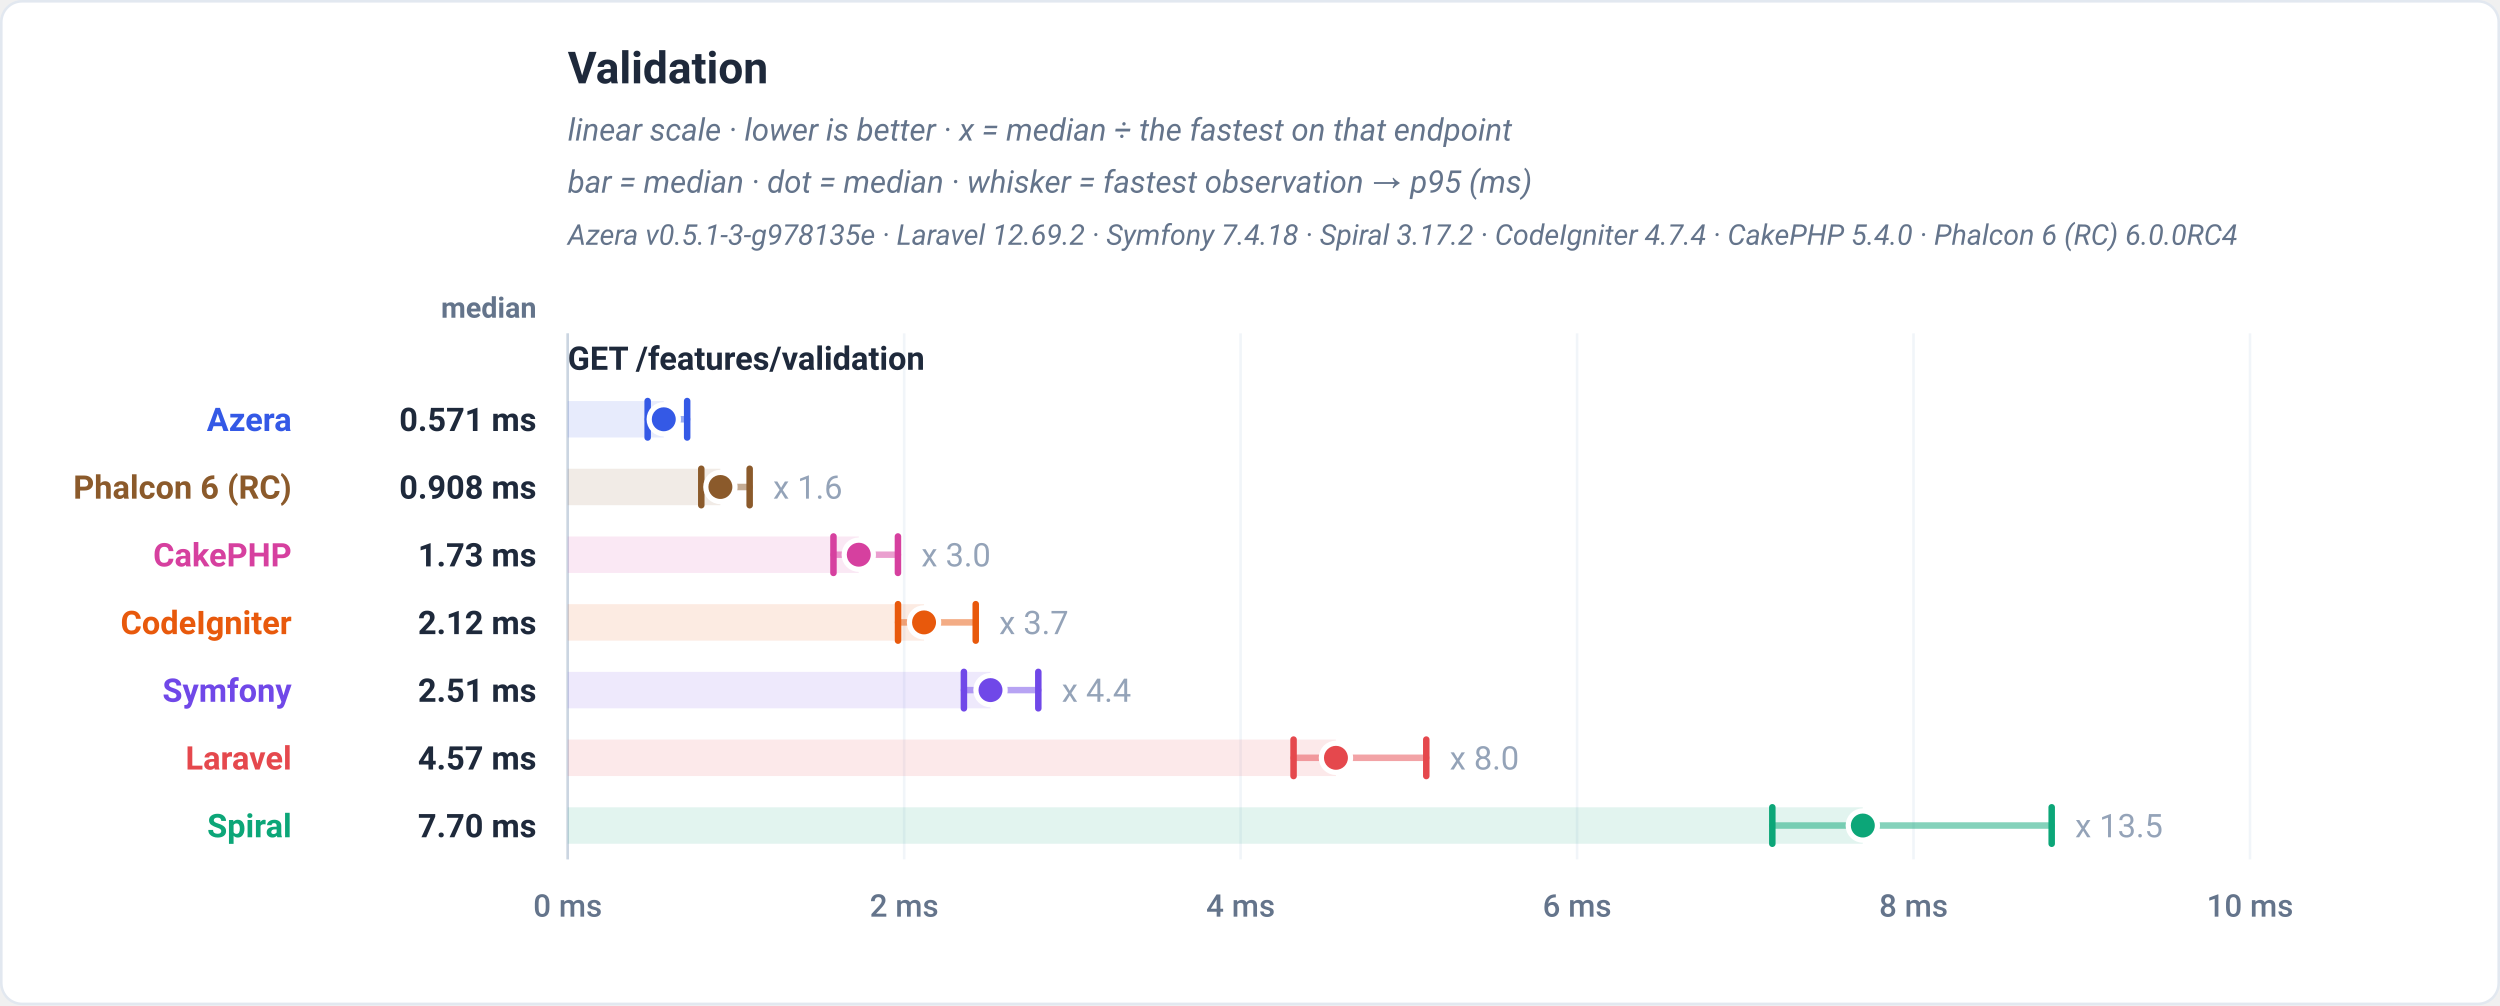
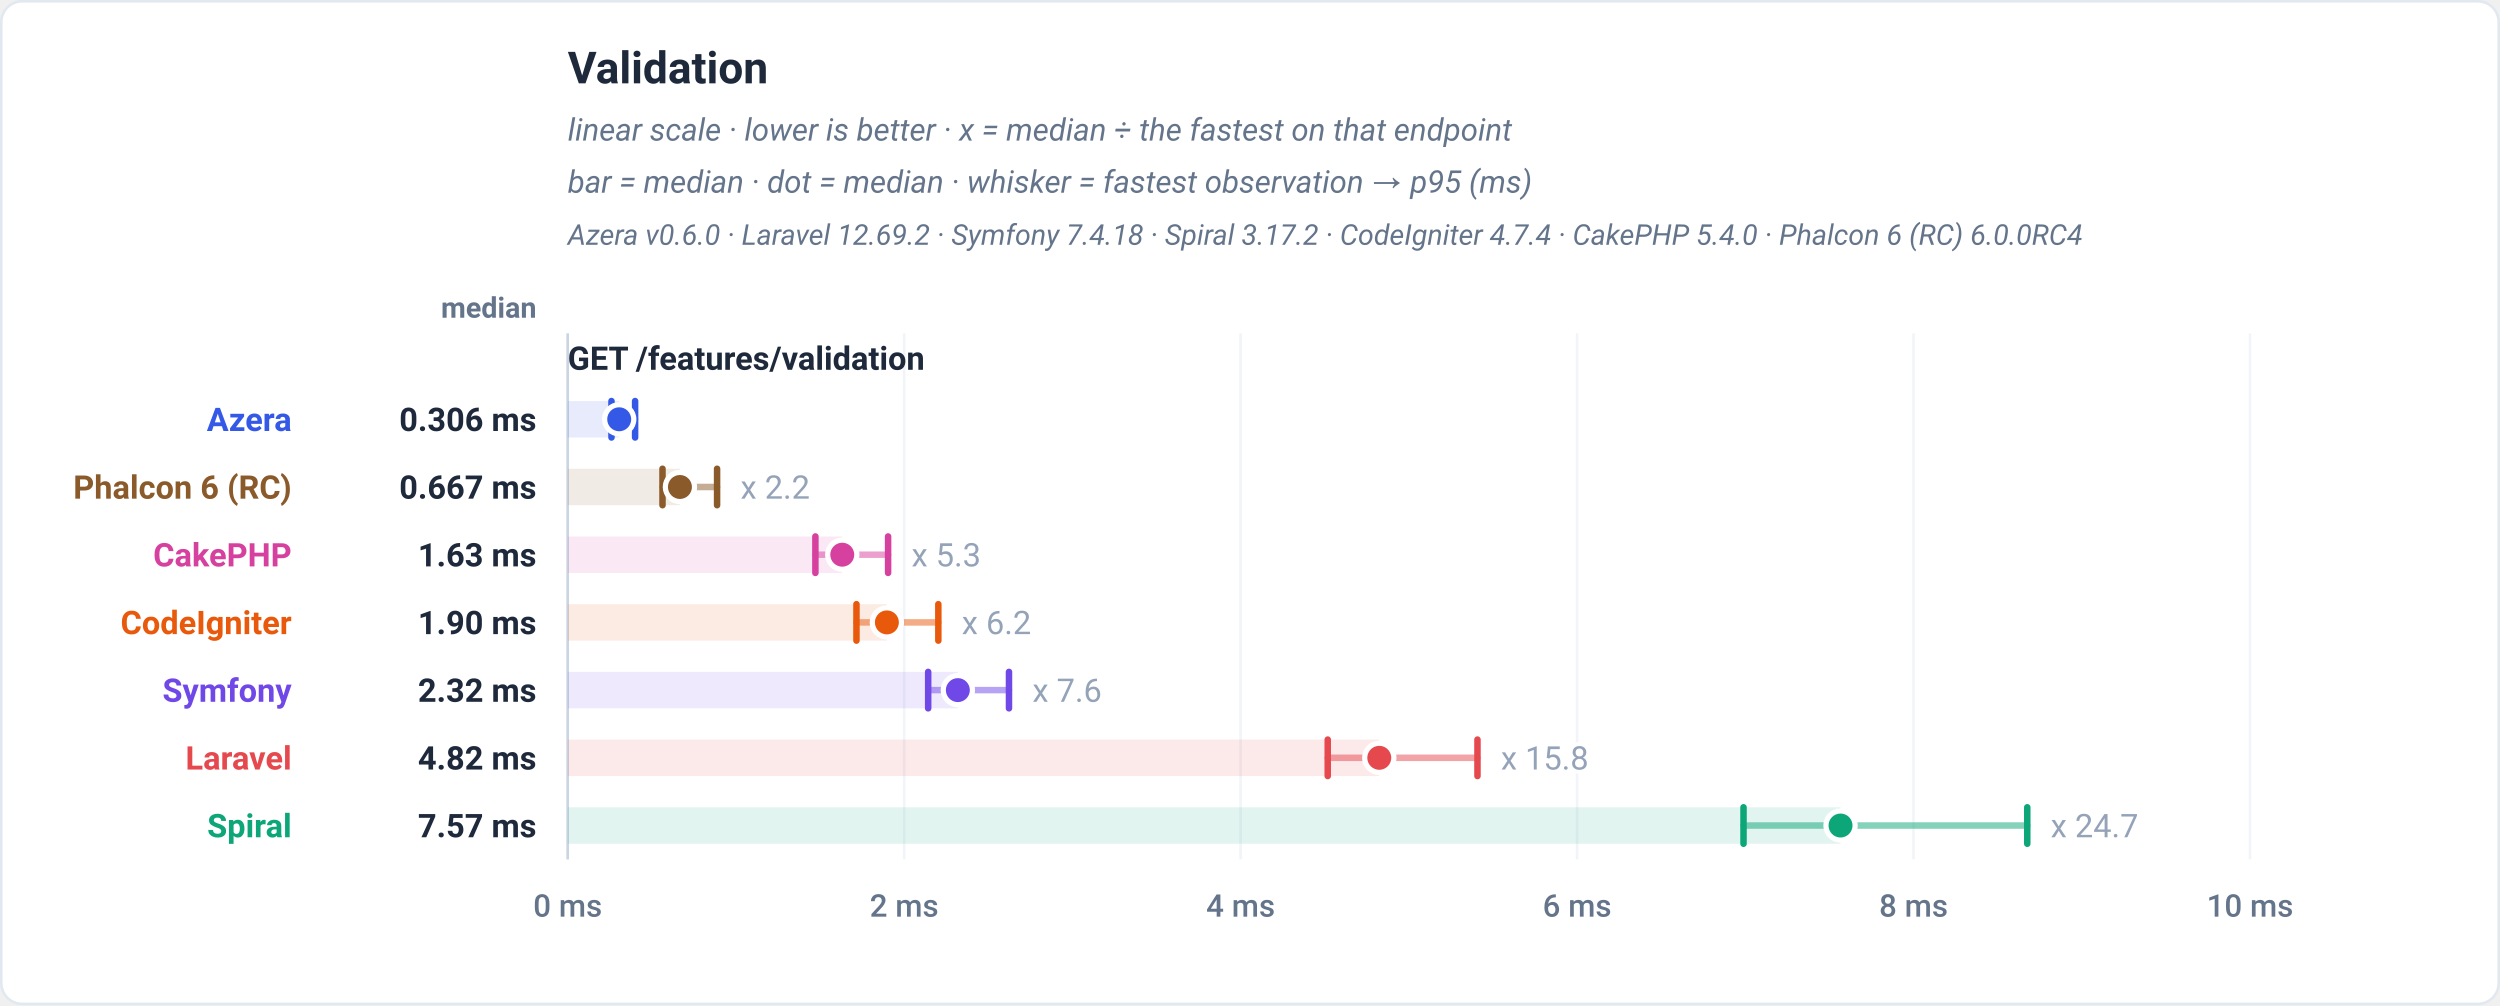
<svg xmlns="http://www.w3.org/2000/svg" viewBox="0 0 960 386" width="960" height="386" role="img" font-family="-apple-system,BlinkMacSystemFont,'Segoe UI',Roboto,Helvetica,Arial,sans-serif">
  <rect x="0.5" y="0.5" width="959" height="385" rx="8" fill="#ffffff" stroke="#e2e8f0" />
  <text x="218" y="32" font-family="-apple-system,BlinkMacSystemFont,'Segoe UI',Roboto,Helvetica,Arial,sans-serif" font-size="17" font-weight="700" fill="#1e293b" text-anchor="start">Validation</text>
  <text x="218" y="54" font-family="-apple-system,BlinkMacSystemFont,'Segoe UI',Roboto,Helvetica,Arial,sans-serif" font-size="12" font-weight="400" fill="#64748b" text-anchor="start" font-style="italic">linear scale · lower is better · x = median ÷ the fastest on that endpoint</text>
  <text x="218" y="74" font-family="-apple-system,BlinkMacSystemFont,'Segoe UI',Roboto,Helvetica,Arial,sans-serif" font-size="12" font-weight="400" fill="#64748b" text-anchor="start" font-style="italic">bar = median · dot = median · whisker = fastest observation → p95 (ms)</text>
-   <text x="218" y="94" font-family="-apple-system,BlinkMacSystemFont,'Segoe UI',Roboto,Helvetica,Arial,sans-serif" font-size="11" font-weight="400" fill="#64748b" text-anchor="start" font-style="italic">Azera v0.5.1-3-g978135e · Laravel 12.69.2 · Symfony 7.4.18 · Spiral 3.17.2 · CodeIgniter 4.7.4 · CakePHP 5.4.0 · Phalcon 6 (RC) 6.0.0RC4</text>
+   <text x="218" y="94" font-family="-apple-system,BlinkMacSystemFont,'Segoe UI',Roboto,Helvetica,Arial,sans-serif" font-size="11" font-weight="400" fill="#64748b" text-anchor="start" font-style="italic">Azera v0.6.0 · Laravel 12.69.2 · Symfony 7.4.18 · Spiral 3.17.2 · CodeIgniter 4.7.4 · CakePHP 5.4.0 · Phalcon 6 (RC) 6.0.0RC4</text>
  <text x="206" y="122" font-family="-apple-system,BlinkMacSystemFont,'Segoe UI',Roboto,Helvetica,Arial,sans-serif" font-size="11" font-weight="600" fill="#64748b" text-anchor="end">median</text>
  <line x1="218" y1="128" x2="218" y2="330" stroke="#f1f5f9" stroke-width="1" />
  <text x="218" y="352" font-family="-apple-system,BlinkMacSystemFont,'Segoe UI',Roboto,Helvetica,Arial,sans-serif" font-size="12" font-weight="500" fill="#64748b" text-anchor="middle">0 ms</text>
  <line x1="347.2" y1="128" x2="347.2" y2="330" stroke="#f1f5f9" stroke-width="1" />
  <text x="347.2" y="352" font-family="-apple-system,BlinkMacSystemFont,'Segoe UI',Roboto,Helvetica,Arial,sans-serif" font-size="12" font-weight="500" fill="#64748b" text-anchor="middle">2 ms</text>
  <line x1="476.4" y1="128" x2="476.4" y2="330" stroke="#f1f5f9" stroke-width="1" />
  <text x="476.4" y="352" font-family="-apple-system,BlinkMacSystemFont,'Segoe UI',Roboto,Helvetica,Arial,sans-serif" font-size="12" font-weight="500" fill="#64748b" text-anchor="middle">4 ms</text>
  <line x1="605.6" y1="128" x2="605.6" y2="330" stroke="#f1f5f9" stroke-width="1" />
  <text x="605.6" y="352" font-family="-apple-system,BlinkMacSystemFont,'Segoe UI',Roboto,Helvetica,Arial,sans-serif" font-size="12" font-weight="500" fill="#64748b" text-anchor="middle">6 ms</text>
  <line x1="734.8" y1="128" x2="734.8" y2="330" stroke="#f1f5f9" stroke-width="1" />
  <text x="734.8" y="352" font-family="-apple-system,BlinkMacSystemFont,'Segoe UI',Roboto,Helvetica,Arial,sans-serif" font-size="12" font-weight="500" fill="#64748b" text-anchor="middle">8 ms</text>
  <line x1="864" y1="128" x2="864" y2="330" stroke="#f1f5f9" stroke-width="1" />
  <text x="864" y="352" font-family="-apple-system,BlinkMacSystemFont,'Segoe UI',Roboto,Helvetica,Arial,sans-serif" font-size="12" font-weight="500" fill="#64748b" text-anchor="middle">10 ms</text>
  <line x1="218" y1="128" x2="218" y2="330" stroke="#cbd5e1" stroke-width="1" />
  <text x="218" y="142" font-family="-apple-system,BlinkMacSystemFont,'Segoe UI',Roboto,Helvetica,Arial,sans-serif" font-size="12.5" font-weight="700" fill="#1e293b" text-anchor="start">GET /features/validation</text>
-   <rect x="218" y="154" width="36.89" height="14" fill="#3459e6" fill-opacity="0.12" />
-   <line x1="248.7" y1="161" x2="263.87" y2="161" stroke="#3459e6" stroke-width="2.5" stroke-linecap="round" opacity="0.5" />
-   <line x1="248.7" y1="154" x2="248.7" y2="168" stroke="#3459e6" stroke-width="2.5" stroke-linecap="round" />
-   <line x1="263.87" y1="154" x2="263.87" y2="168" stroke="#3459e6" stroke-width="2.5" stroke-linecap="round" />
-   <circle cx="254.89" cy="161" r="5.6" fill="#3459e6" stroke="#ffffff" stroke-width="2" />
+   <rect x="218" y="154" width="19.77" height="14" fill="#3459e6" fill-opacity="0.12" />
+   <line x1="234.81" y1="161" x2="243.88" y2="161" stroke="#3459e6" stroke-width="2.5" stroke-linecap="round" opacity="0.5" />
+   <line x1="234.81" y1="154" x2="234.81" y2="168" stroke="#3459e6" stroke-width="2.5" stroke-linecap="round" />
+   <line x1="243.88" y1="154" x2="243.88" y2="168" stroke="#3459e6" stroke-width="2.5" stroke-linecap="round" />
+   <circle cx="237.77" cy="161" r="5.6" fill="#3459e6" stroke="#ffffff" stroke-width="2" />
  <text x="112" y="165.5" font-family="-apple-system,BlinkMacSystemFont,'Segoe UI',Roboto,Helvetica,Arial,sans-serif" font-size="12.5" font-weight="700" fill="#3459e6" text-anchor="end">Azera</text>
-   <text x="206" y="165.5" font-family="-apple-system,BlinkMacSystemFont,'Segoe UI',Roboto,Helvetica,Arial,sans-serif" font-size="12.5" font-weight="700" fill="#1e293b" text-anchor="end">0.571 ms</text>
-   <rect x="218" y="180" width="58.63" height="14" fill="#8b5a2b" fill-opacity="0.12" />
-   <line x1="269.29" y1="187" x2="287.87" y2="187" stroke="#8b5a2b" stroke-width="2.5" stroke-linecap="round" opacity="0.5" />
-   <line x1="269.29" y1="180" x2="269.29" y2="194" stroke="#8b5a2b" stroke-width="2.5" stroke-linecap="round" />
-   <line x1="287.87" y1="180" x2="287.87" y2="194" stroke="#8b5a2b" stroke-width="2.5" stroke-linecap="round" />
-   <circle cx="276.63" cy="187" r="5.6" fill="#8b5a2b" stroke="#ffffff" stroke-width="2" />
-   <text x="296.87" y="191.5" font-family="-apple-system,BlinkMacSystemFont,'Segoe UI',Roboto,Helvetica,Arial,sans-serif" font-size="12.5" font-weight="400" fill="#94a3b8" text-anchor="start" stroke="#ffffff" stroke-width="3" paint-order="stroke" stroke-linejoin="round">x 1.6</text>
+   <text x="206" y="165.5" font-family="-apple-system,BlinkMacSystemFont,'Segoe UI',Roboto,Helvetica,Arial,sans-serif" font-size="12.5" font-weight="700" fill="#1e293b" text-anchor="end">0.306 ms</text>
+   <rect x="218" y="180" width="43.09" height="14" fill="#8b5a2b" fill-opacity="0.12" />
+   <line x1="254.4" y1="187" x2="275.36" y2="187" stroke="#8b5a2b" stroke-width="2.5" stroke-linecap="round" opacity="0.5" />
+   <line x1="254.4" y1="180" x2="254.4" y2="194" stroke="#8b5a2b" stroke-width="2.5" stroke-linecap="round" />
+   <line x1="275.36" y1="180" x2="275.36" y2="194" stroke="#8b5a2b" stroke-width="2.5" stroke-linecap="round" />
+   <circle cx="261.09" cy="187" r="5.6" fill="#8b5a2b" stroke="#ffffff" stroke-width="2" />
+   <text x="284.36" y="191.5" font-family="-apple-system,BlinkMacSystemFont,'Segoe UI',Roboto,Helvetica,Arial,sans-serif" font-size="12.5" font-weight="400" fill="#94a3b8" text-anchor="start" stroke="#ffffff" stroke-width="3" paint-order="stroke" stroke-linejoin="round">x 2.2</text>
  <text x="112" y="191.5" font-family="-apple-system,BlinkMacSystemFont,'Segoe UI',Roboto,Helvetica,Arial,sans-serif" font-size="12.5" font-weight="700" fill="#8b5a2b" text-anchor="end">Phalcon 6 (RC)</text>
-   <text x="206" y="191.5" font-family="-apple-system,BlinkMacSystemFont,'Segoe UI',Roboto,Helvetica,Arial,sans-serif" font-size="12.5" font-weight="700" fill="#1e293b" text-anchor="end">0.908 ms</text>
-   <rect x="218" y="206" width="111.77" height="14" fill="#d6409f" fill-opacity="0.12" />
-   <line x1="320.05" y1="213" x2="344.81" y2="213" stroke="#d6409f" stroke-width="2.5" stroke-linecap="round" opacity="0.5" />
-   <line x1="320.05" y1="206" x2="320.05" y2="220" stroke="#d6409f" stroke-width="2.5" stroke-linecap="round" />
-   <line x1="344.81" y1="206" x2="344.81" y2="220" stroke="#d6409f" stroke-width="2.5" stroke-linecap="round" />
-   <circle cx="329.77" cy="213" r="5.6" fill="#d6409f" stroke="#ffffff" stroke-width="2" />
-   <text x="353.81" y="217.5" font-family="-apple-system,BlinkMacSystemFont,'Segoe UI',Roboto,Helvetica,Arial,sans-serif" font-size="12.5" font-weight="400" fill="#94a3b8" text-anchor="start" stroke="#ffffff" stroke-width="3" paint-order="stroke" stroke-linejoin="round">x 3.0</text>
+   <text x="206" y="191.5" font-family="-apple-system,BlinkMacSystemFont,'Segoe UI',Roboto,Helvetica,Arial,sans-serif" font-size="12.5" font-weight="700" fill="#1e293b" text-anchor="end">0.667 ms</text>
+   <rect x="218" y="206" width="105.42" height="14" fill="#d6409f" fill-opacity="0.12" />
+   <line x1="313.11" y1="213" x2="341.03" y2="213" stroke="#d6409f" stroke-width="2.5" stroke-linecap="round" opacity="0.5" />
+   <line x1="313.11" y1="206" x2="313.11" y2="220" stroke="#d6409f" stroke-width="2.5" stroke-linecap="round" />
+   <line x1="341.03" y1="206" x2="341.03" y2="220" stroke="#d6409f" stroke-width="2.5" stroke-linecap="round" />
+   <circle cx="323.42" cy="213" r="5.6" fill="#d6409f" stroke="#ffffff" stroke-width="2" />
+   <text x="350.03" y="217.5" font-family="-apple-system,BlinkMacSystemFont,'Segoe UI',Roboto,Helvetica,Arial,sans-serif" font-size="12.5" font-weight="400" fill="#94a3b8" text-anchor="start" stroke="#ffffff" stroke-width="3" paint-order="stroke" stroke-linejoin="round">x 5.3</text>
  <text x="112" y="217.5" font-family="-apple-system,BlinkMacSystemFont,'Segoe UI',Roboto,Helvetica,Arial,sans-serif" font-size="12.5" font-weight="700" fill="#d6409f" text-anchor="end">CakePHP</text>
-   <text x="206" y="217.5" font-family="-apple-system,BlinkMacSystemFont,'Segoe UI',Roboto,Helvetica,Arial,sans-serif" font-size="12.5" font-weight="700" fill="#1e293b" text-anchor="end">1.73 ms</text>
-   <rect x="218" y="232" width="136.83" height="14" fill="#e8590c" fill-opacity="0.12" />
-   <line x1="344.84" y1="239" x2="374.68" y2="239" stroke="#e8590c" stroke-width="2.5" stroke-linecap="round" opacity="0.5" />
-   <line x1="344.84" y1="232" x2="344.84" y2="246" stroke="#e8590c" stroke-width="2.5" stroke-linecap="round" />
-   <line x1="374.68" y1="232" x2="374.68" y2="246" stroke="#e8590c" stroke-width="2.5" stroke-linecap="round" />
-   <circle cx="354.83" cy="239" r="5.6" fill="#e8590c" stroke="#ffffff" stroke-width="2" />
-   <text x="383.68" y="243.5" font-family="-apple-system,BlinkMacSystemFont,'Segoe UI',Roboto,Helvetica,Arial,sans-serif" font-size="12.5" font-weight="400" fill="#94a3b8" text-anchor="start" stroke="#ffffff" stroke-width="3" paint-order="stroke" stroke-linejoin="round">x 3.7</text>
+   <text x="206" y="217.5" font-family="-apple-system,BlinkMacSystemFont,'Segoe UI',Roboto,Helvetica,Arial,sans-serif" font-size="12.5" font-weight="700" fill="#1e293b" text-anchor="end">1.63 ms</text>
+   <rect x="218" y="232" width="122.56" height="14" fill="#e8590c" fill-opacity="0.12" />
+   <line x1="328.88" y1="239" x2="360.32" y2="239" stroke="#e8590c" stroke-width="2.5" stroke-linecap="round" opacity="0.5" />
+   <line x1="328.88" y1="232" x2="328.88" y2="246" stroke="#e8590c" stroke-width="2.5" stroke-linecap="round" />
+   <line x1="360.32" y1="232" x2="360.32" y2="246" stroke="#e8590c" stroke-width="2.5" stroke-linecap="round" />
+   <circle cx="340.56" cy="239" r="5.6" fill="#e8590c" stroke="#ffffff" stroke-width="2" />
+   <text x="369.32" y="243.5" font-family="-apple-system,BlinkMacSystemFont,'Segoe UI',Roboto,Helvetica,Arial,sans-serif" font-size="12.5" font-weight="400" fill="#94a3b8" text-anchor="start" stroke="#ffffff" stroke-width="3" paint-order="stroke" stroke-linejoin="round">x 6.2</text>
  <text x="112" y="243.5" font-family="-apple-system,BlinkMacSystemFont,'Segoe UI',Roboto,Helvetica,Arial,sans-serif" font-size="12.5" font-weight="700" fill="#e8590c" text-anchor="end">CodeIgniter</text>
-   <text x="206" y="243.5" font-family="-apple-system,BlinkMacSystemFont,'Segoe UI',Roboto,Helvetica,Arial,sans-serif" font-size="12.5" font-weight="700" fill="#1e293b" text-anchor="end">2.12 ms</text>
-   <rect x="218" y="258" width="162.35" height="14" fill="#7048e8" fill-opacity="0.12" />
-   <line x1="370.14" y1="265" x2="398.71" y2="265" stroke="#7048e8" stroke-width="2.5" stroke-linecap="round" opacity="0.5" />
-   <line x1="370.14" y1="258" x2="370.14" y2="272" stroke="#7048e8" stroke-width="2.5" stroke-linecap="round" />
-   <line x1="398.71" y1="258" x2="398.71" y2="272" stroke="#7048e8" stroke-width="2.5" stroke-linecap="round" />
-   <circle cx="380.35" cy="265" r="5.6" fill="#7048e8" stroke="#ffffff" stroke-width="2" />
-   <text x="407.71" y="269.5" font-family="-apple-system,BlinkMacSystemFont,'Segoe UI',Roboto,Helvetica,Arial,sans-serif" font-size="12.5" font-weight="400" fill="#94a3b8" text-anchor="start" stroke="#ffffff" stroke-width="3" paint-order="stroke" stroke-linejoin="round">x 4.4</text>
+   <text x="206" y="243.5" font-family="-apple-system,BlinkMacSystemFont,'Segoe UI',Roboto,Helvetica,Arial,sans-serif" font-size="12.5" font-weight="700" fill="#1e293b" text-anchor="end">1.90 ms</text>
+   <rect x="218" y="258" width="149.81" height="14" fill="#7048e8" fill-opacity="0.12" />
+   <line x1="356.42" y1="265" x2="387.45" y2="265" stroke="#7048e8" stroke-width="2.5" stroke-linecap="round" opacity="0.5" />
+   <line x1="356.42" y1="258" x2="356.42" y2="272" stroke="#7048e8" stroke-width="2.5" stroke-linecap="round" />
+   <line x1="387.45" y1="258" x2="387.45" y2="272" stroke="#7048e8" stroke-width="2.5" stroke-linecap="round" />
+   <circle cx="367.81" cy="265" r="5.6" fill="#7048e8" stroke="#ffffff" stroke-width="2" />
+   <text x="396.45" y="269.5" font-family="-apple-system,BlinkMacSystemFont,'Segoe UI',Roboto,Helvetica,Arial,sans-serif" font-size="12.5" font-weight="400" fill="#94a3b8" text-anchor="start" stroke="#ffffff" stroke-width="3" paint-order="stroke" stroke-linejoin="round">x 7.6</text>
  <text x="112" y="269.5" font-family="-apple-system,BlinkMacSystemFont,'Segoe UI',Roboto,Helvetica,Arial,sans-serif" font-size="12.5" font-weight="700" fill="#7048e8" text-anchor="end">Symfony</text>
-   <text x="206" y="269.5" font-family="-apple-system,BlinkMacSystemFont,'Segoe UI',Roboto,Helvetica,Arial,sans-serif" font-size="12.5" font-weight="700" fill="#1e293b" text-anchor="end">2.51 ms</text>
-   <rect x="218" y="284" width="295" height="14" fill="#e5484d" fill-opacity="0.12" />
-   <line x1="496.73" y1="291" x2="547.69" y2="291" stroke="#e5484d" stroke-width="2.5" stroke-linecap="round" opacity="0.5" />
-   <line x1="496.73" y1="284" x2="496.73" y2="298" stroke="#e5484d" stroke-width="2.5" stroke-linecap="round" />
-   <line x1="547.69" y1="284" x2="547.69" y2="298" stroke="#e5484d" stroke-width="2.5" stroke-linecap="round" />
-   <circle cx="513" cy="291" r="5.6" fill="#e5484d" stroke="#ffffff" stroke-width="2" />
-   <text x="556.69" y="295.5" font-family="-apple-system,BlinkMacSystemFont,'Segoe UI',Roboto,Helvetica,Arial,sans-serif" font-size="12.5" font-weight="400" fill="#94a3b8" text-anchor="start" stroke="#ffffff" stroke-width="3" paint-order="stroke" stroke-linejoin="round">x 8.0</text>
+   <text x="206" y="269.5" font-family="-apple-system,BlinkMacSystemFont,'Segoe UI',Roboto,Helvetica,Arial,sans-serif" font-size="12.5" font-weight="700" fill="#1e293b" text-anchor="end">2.32 ms</text>
+   <rect x="218" y="284" width="311.64" height="14" fill="#e5484d" fill-opacity="0.12" />
+   <line x1="509.85" y1="291" x2="567.35" y2="291" stroke="#e5484d" stroke-width="2.5" stroke-linecap="round" opacity="0.5" />
+   <line x1="509.85" y1="284" x2="509.85" y2="298" stroke="#e5484d" stroke-width="2.5" stroke-linecap="round" />
+   <line x1="567.35" y1="284" x2="567.35" y2="298" stroke="#e5484d" stroke-width="2.5" stroke-linecap="round" />
+   <circle cx="529.64" cy="291" r="5.6" fill="#e5484d" stroke="#ffffff" stroke-width="2" />
+   <text x="576.35" y="295.5" font-family="-apple-system,BlinkMacSystemFont,'Segoe UI',Roboto,Helvetica,Arial,sans-serif" font-size="12.5" font-weight="400" fill="#94a3b8" text-anchor="start" stroke="#ffffff" stroke-width="3" paint-order="stroke" stroke-linejoin="round">x 15.8</text>
  <text x="112" y="295.5" font-family="-apple-system,BlinkMacSystemFont,'Segoe UI',Roboto,Helvetica,Arial,sans-serif" font-size="12.5" font-weight="700" fill="#e5484d" text-anchor="end">Laravel</text>
-   <text x="206" y="295.5" font-family="-apple-system,BlinkMacSystemFont,'Segoe UI',Roboto,Helvetica,Arial,sans-serif" font-size="12.5" font-weight="700" fill="#1e293b" text-anchor="end">4.57 ms</text>
-   <rect x="218" y="310" width="497.32" height="14" fill="#0ca678" fill-opacity="0.12" />
-   <line x1="680.57" y1="317" x2="787.85" y2="317" stroke="#0ca678" stroke-width="2.5" stroke-linecap="round" opacity="0.5" />
-   <line x1="680.57" y1="310" x2="680.57" y2="324" stroke="#0ca678" stroke-width="2.5" stroke-linecap="round" />
-   <line x1="787.85" y1="310" x2="787.85" y2="324" stroke="#0ca678" stroke-width="2.5" stroke-linecap="round" />
-   <circle cx="715.32" cy="317" r="5.6" fill="#0ca678" stroke="#ffffff" stroke-width="2" />
-   <text x="796.85" y="321.5" font-family="-apple-system,BlinkMacSystemFont,'Segoe UI',Roboto,Helvetica,Arial,sans-serif" font-size="12.5" font-weight="400" fill="#94a3b8" text-anchor="start" stroke="#ffffff" stroke-width="3" paint-order="stroke" stroke-linejoin="round">x 13.5</text>
+   <text x="206" y="295.5" font-family="-apple-system,BlinkMacSystemFont,'Segoe UI',Roboto,Helvetica,Arial,sans-serif" font-size="12.5" font-weight="700" fill="#1e293b" text-anchor="end">4.82 ms</text>
+   <rect x="218" y="310" width="488.76" height="14" fill="#0ca678" fill-opacity="0.12" />
+   <line x1="669.51" y1="317" x2="778.47" y2="317" stroke="#0ca678" stroke-width="2.5" stroke-linecap="round" opacity="0.5" />
+   <line x1="669.51" y1="310" x2="669.51" y2="324" stroke="#0ca678" stroke-width="2.5" stroke-linecap="round" />
+   <line x1="778.47" y1="310" x2="778.47" y2="324" stroke="#0ca678" stroke-width="2.5" stroke-linecap="round" />
+   <circle cx="706.76" cy="317" r="5.6" fill="#0ca678" stroke="#ffffff" stroke-width="2" />
+   <text x="787.47" y="321.5" font-family="-apple-system,BlinkMacSystemFont,'Segoe UI',Roboto,Helvetica,Arial,sans-serif" font-size="12.5" font-weight="400" fill="#94a3b8" text-anchor="start" stroke="#ffffff" stroke-width="3" paint-order="stroke" stroke-linejoin="round">x 24.7</text>
  <text x="112" y="321.5" font-family="-apple-system,BlinkMacSystemFont,'Segoe UI',Roboto,Helvetica,Arial,sans-serif" font-size="12.5" font-weight="700" fill="#0ca678" text-anchor="end">Spiral</text>
-   <text x="206" y="321.5" font-family="-apple-system,BlinkMacSystemFont,'Segoe UI',Roboto,Helvetica,Arial,sans-serif" font-size="12.5" font-weight="700" fill="#1e293b" text-anchor="end">7.70 ms</text>
+   <text x="206" y="321.5" font-family="-apple-system,BlinkMacSystemFont,'Segoe UI',Roboto,Helvetica,Arial,sans-serif" font-size="12.5" font-weight="700" fill="#1e293b" text-anchor="end">7.57 ms</text>
</svg>
